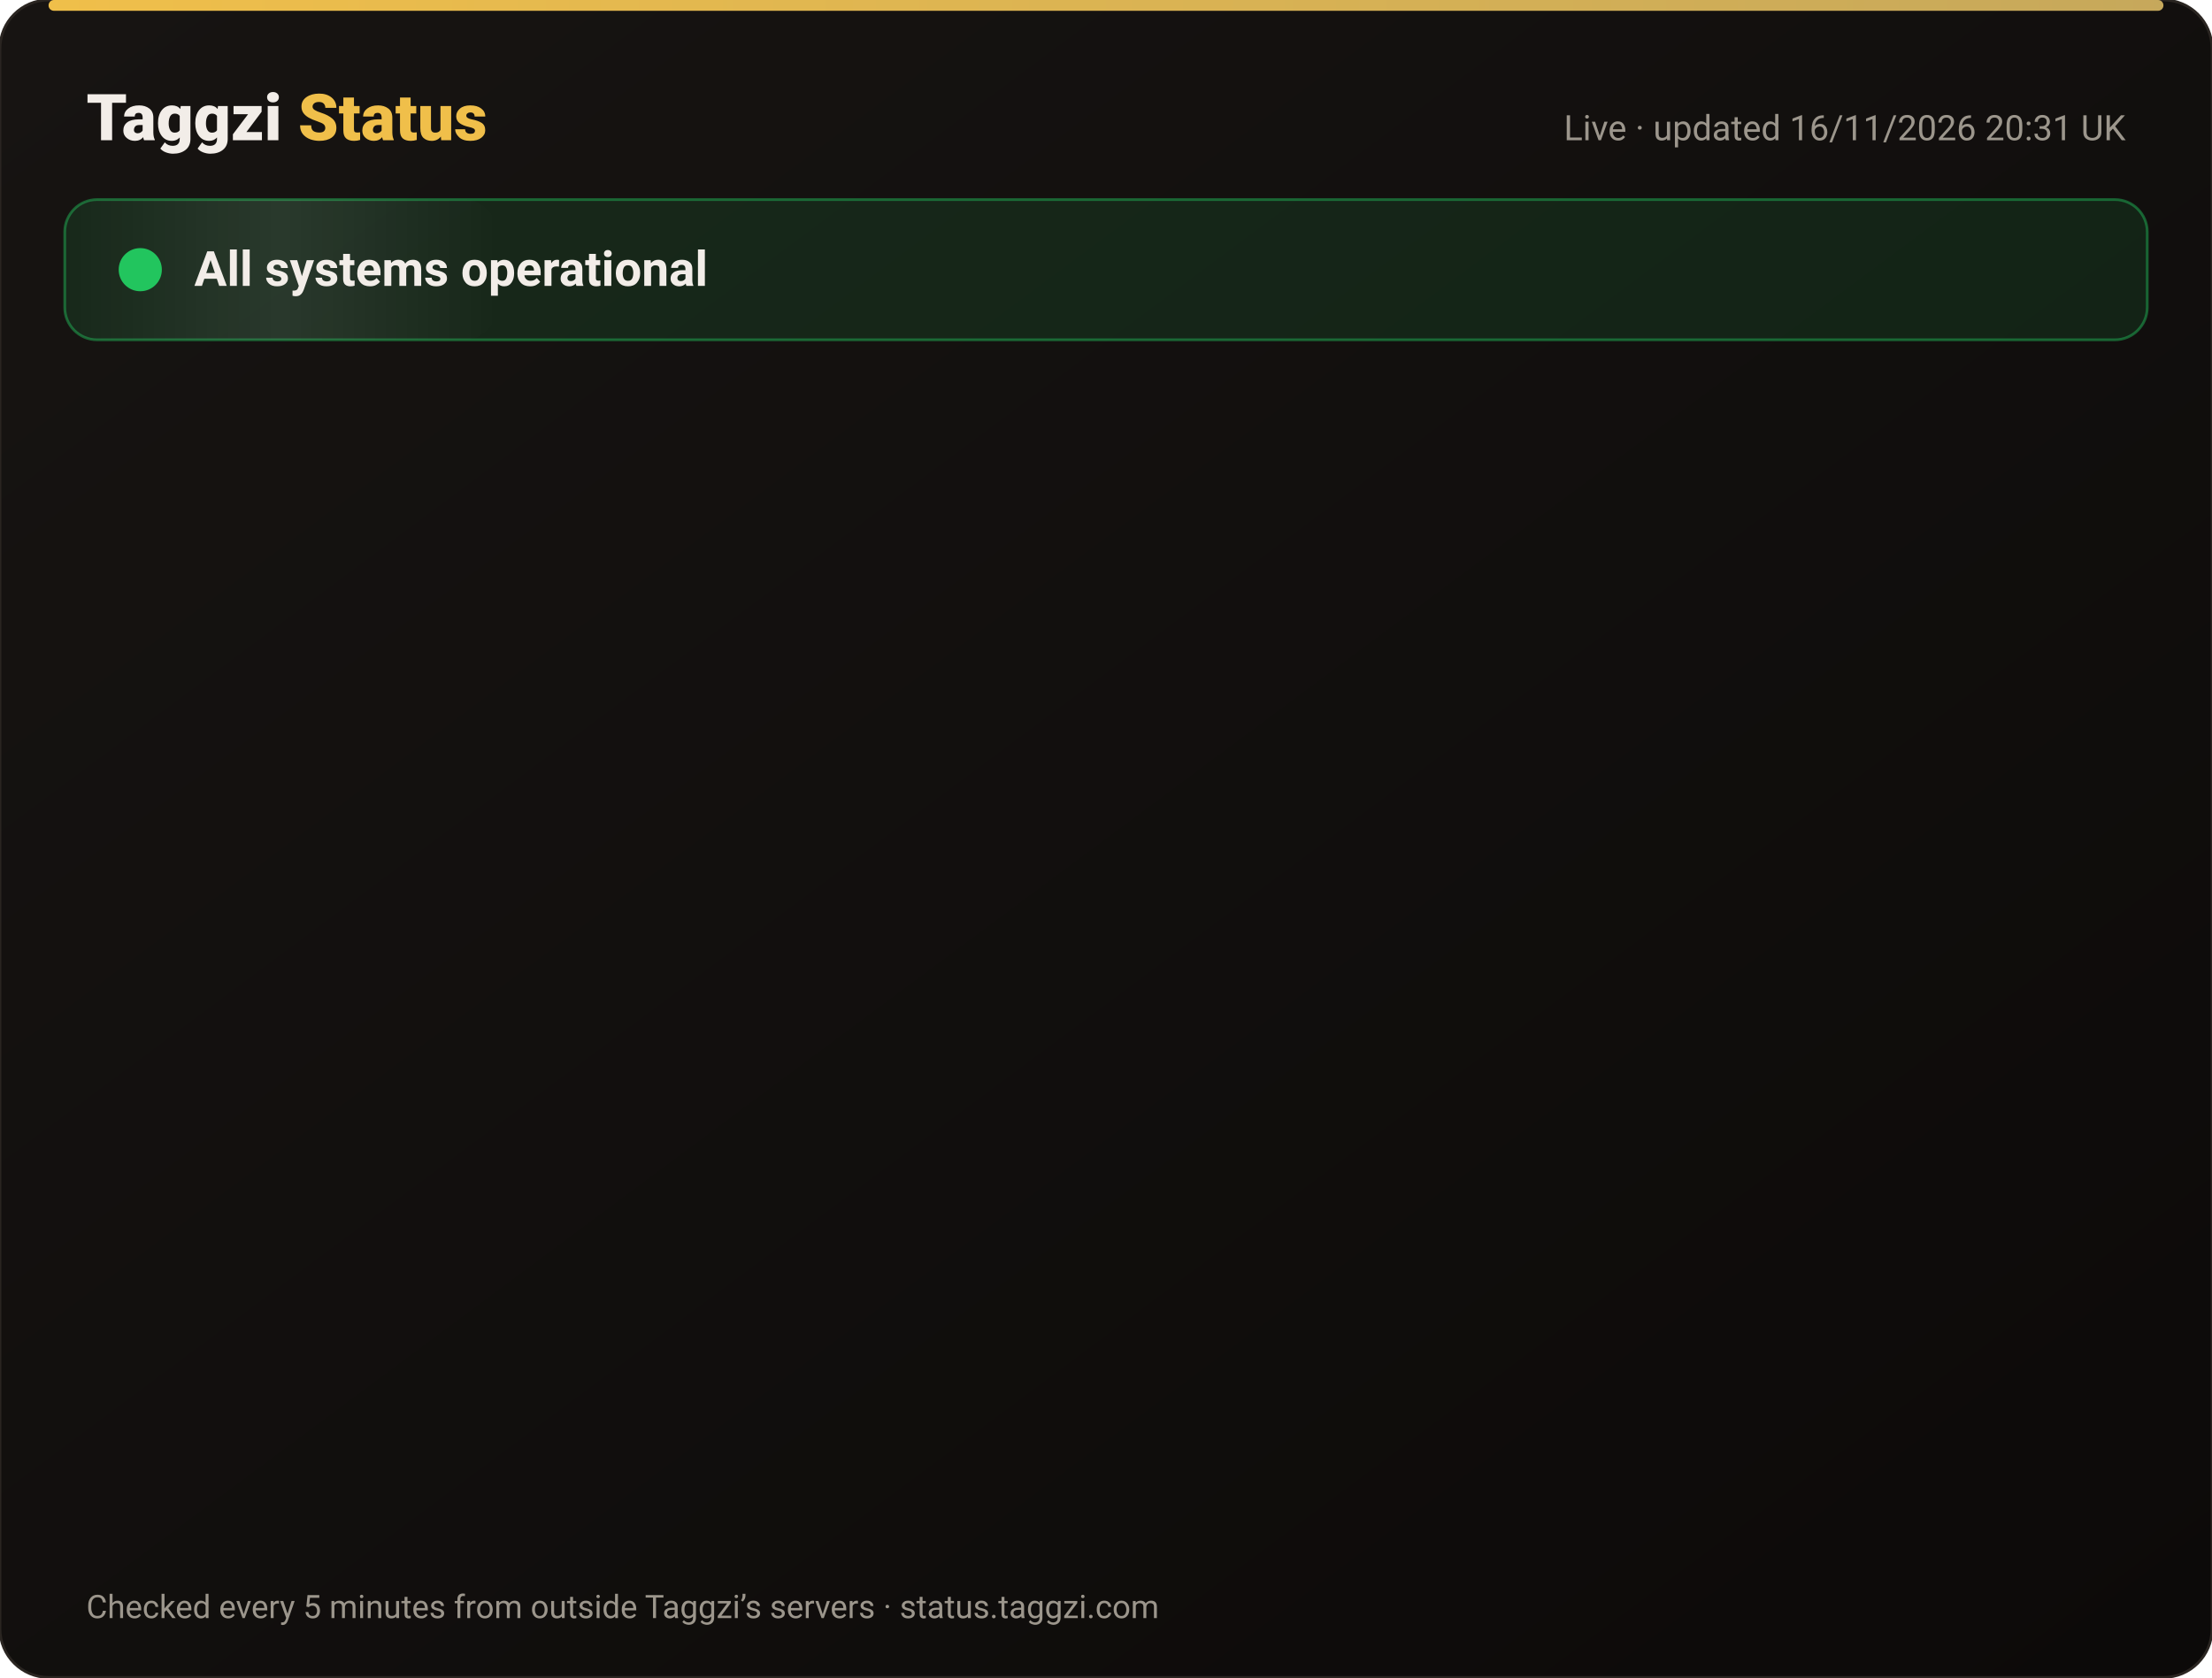
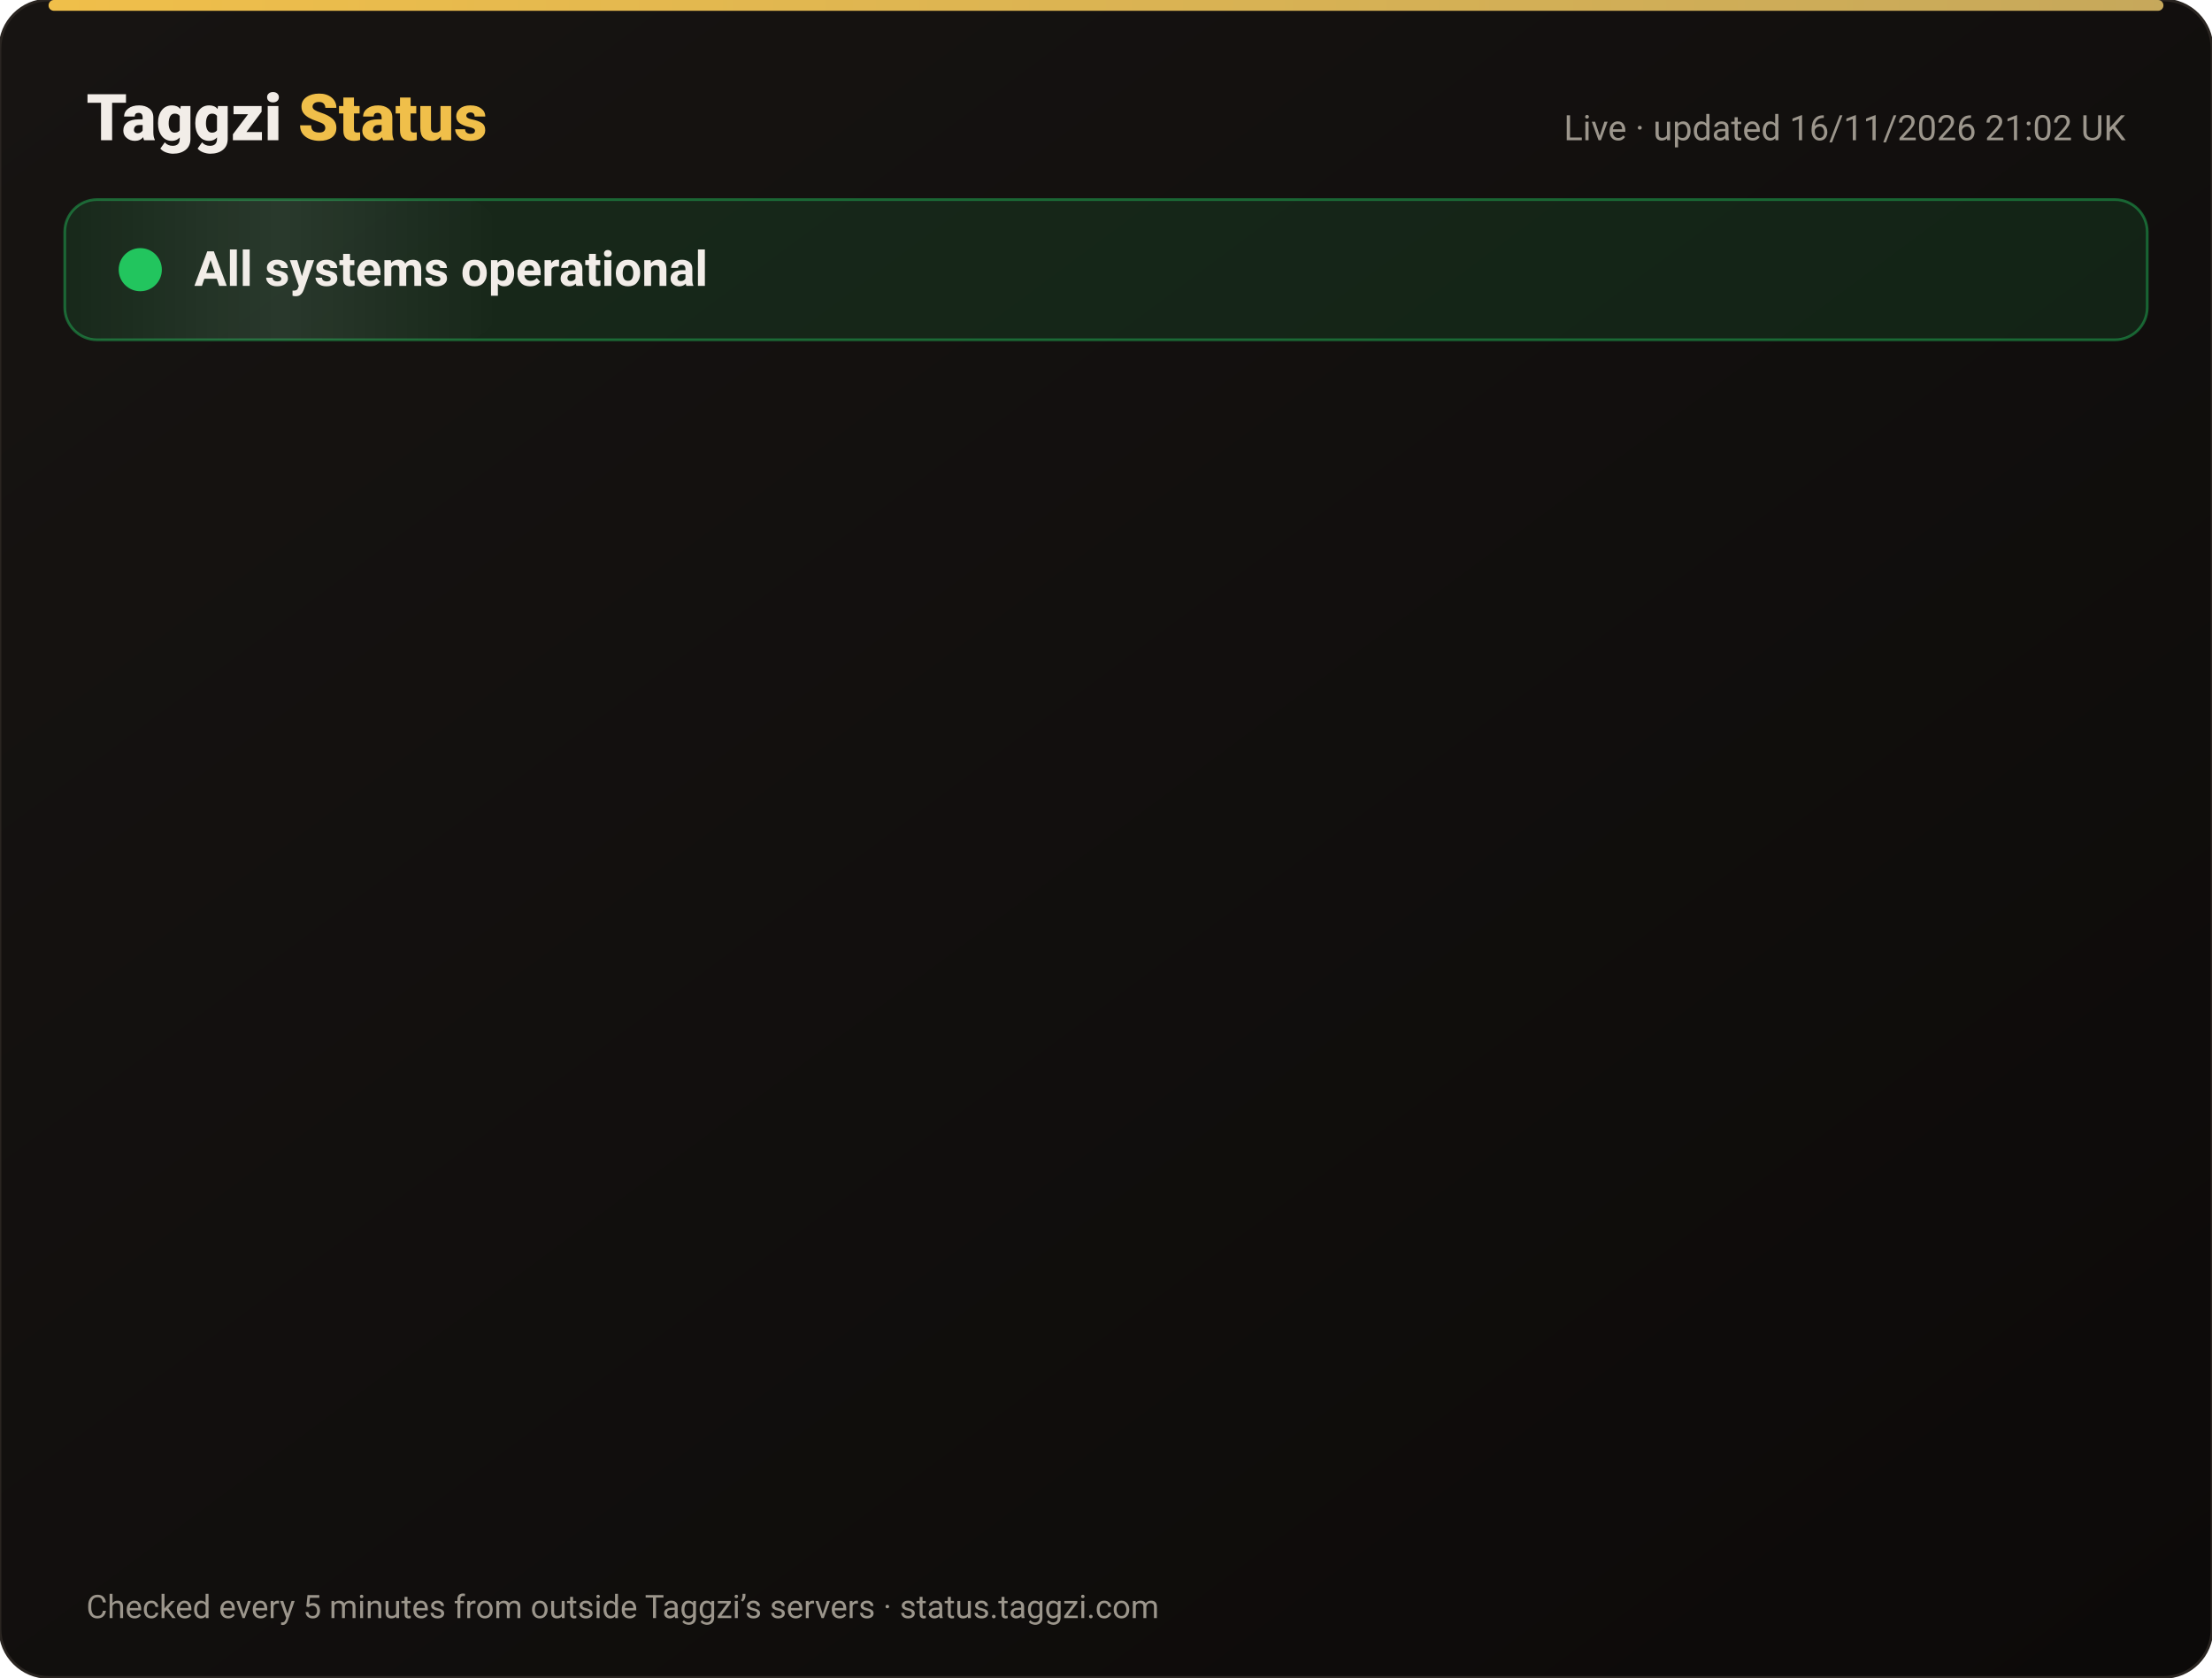
<svg xmlns="http://www.w3.org/2000/svg" width="820" height="622" viewBox="0 0 820 622" font-family="-apple-system,Segoe UI,Roboto,Helvetica,Arial,sans-serif">
  <defs>
    <linearGradient id="bg" x1="0" y1="0" x2="1" y2="1">
      <stop offset="0" stop-color="#171412" />
      <stop offset="1" stop-color="#0C0A09" />
    </linearGradient>
    <linearGradient id="gold" x1="0" x2="1">
      <stop offset="0" stop-color="#F0BF4A" />
      <stop offset="1" stop-color="#c6a85b" />
    </linearGradient>
    <linearGradient id="shine" x1="0" x2="1">
      <stop offset="0" stop-color="#fff" stop-opacity="0" />
      <stop offset=".5" stop-color="#fff" stop-opacity=".08" />
      <stop offset="1" stop-color="#fff" stop-opacity="0" />
    </linearGradient>
  </defs>
  <rect width="820" height="622" rx="18" fill="url(#bg)" stroke="#2a2521" />
  <rect x="18" y="0" width="784" height="4" rx="2" fill="url(#gold)" />
  <text x="32" y="52" font-size="24" font-weight="800" fill="#F2EDE8">Taggzi <tspan fill="#F0BF4A">Status</tspan>
  </text>
-   <text x="788" y="52" font-size="13" fill="#9C968C" text-anchor="end">Live · updated 16/11/2026 20:31 UK</text>
+   <text x="788" y="52" font-size="13" fill="#9C968C" text-anchor="end">Live · updated 16/11/2026 21:02 UK</text>
  <rect x="24" y="74" width="772" height="52" rx="12" fill="#22c55e" fill-opacity=".12" stroke="#22c55e" stroke-opacity=".45" />
  <rect x="24" y="74" width="160" height="52" rx="12" fill="url(#shine)">
    <animate attributeName="x" from="-160" to="820" dur="4s" repeatCount="indefinite" />
  </rect>
  <circle cx="52" cy="100" r="7" fill="#22c55e" />
  <circle cx="52" cy="100" r="7" fill="none" stroke="#22c55e" stroke-width="2">
    <animate attributeName="r" values="7;15;7" dur="2s" repeatCount="indefinite" />
    <animate attributeName="opacity" values=".9;0;.9" dur="2s" repeatCount="indefinite" />
  </circle>
  <text x="72" y="106" font-size="18" font-weight="700" fill="#F2EDE8">All systems operational</text>
  <g opacity="0">
    <animate attributeName="opacity" from="0" to="1" begin="0.00s" dur=".6s" fill="freeze" />
    <line x1="32" y1="188" x2="788" y2="188" stroke="#2a2521" />
    <circle cx="44" cy="166" r="6" fill="#22c55e">
      <animate attributeName="opacity" values="1;.45;1" dur="2.4s" begin="0.00s" repeatCount="indefinite" />
    </circle>
    <text x="62" y="171" font-size="15" font-weight="650" fill="#F2EDE8">Website</text>
    <text x="630" y="171" font-size="13" fill="#9C968C" text-anchor="end">99.97% uptime</text>
    <rect x="648" y="154" width="140" height="24" rx="12" fill="#22c55e" fill-opacity=".14" stroke="#22c55e" stroke-opacity=".5" />
    <text x="718" y="171" font-size="12" font-weight="700" fill="#22c55e" text-anchor="middle">Operational</text>
  </g>
  <g opacity="0">
    <animate attributeName="opacity" from="0" to="1" begin="0.15s" dur=".6s" fill="freeze" />
    <line x1="32" y1="234" x2="788" y2="234" stroke="#2a2521" />
    <circle cx="44" cy="212" r="6" fill="#22c55e">
      <animate attributeName="opacity" values="1;.45;1" dur="2.4s" begin="0.15s" repeatCount="indefinite" />
    </circle>
    <text x="62" y="217" font-size="15" font-weight="650" fill="#F2EDE8">Tag scans</text>
    <text x="630" y="217" font-size="13" fill="#9C968C" text-anchor="end">99.97% uptime</text>
    <rect x="648" y="200" width="140" height="24" rx="12" fill="#22c55e" fill-opacity=".14" stroke="#22c55e" stroke-opacity=".5" />
    <text x="718" y="217" font-size="12" font-weight="700" fill="#22c55e" text-anchor="middle">Operational</text>
  </g>
  <g opacity="0">
    <animate attributeName="opacity" from="0" to="1" begin="0.30s" dur=".6s" fill="freeze" />
    <line x1="32" y1="280" x2="788" y2="280" stroke="#2a2521" />
    <circle cx="44" cy="258" r="6" fill="#22c55e">
      <animate attributeName="opacity" values="1;.45;1" dur="2.4s" begin="0.30s" repeatCount="indefinite" />
    </circle>
    <text x="62" y="263" font-size="15" font-weight="650" fill="#F2EDE8">Manual tag lookup</text>
    <text x="630" y="263" font-size="13" fill="#9C968C" text-anchor="end">99.97% uptime</text>
    <rect x="648" y="246" width="140" height="24" rx="12" fill="#22c55e" fill-opacity=".14" stroke="#22c55e" stroke-opacity=".5" />
    <text x="718" y="263" font-size="12" font-weight="700" fill="#22c55e" text-anchor="middle">Operational</text>
  </g>
  <g opacity="0">
    <animate attributeName="opacity" from="0" to="1" begin="0.45s" dur=".6s" fill="freeze" />
    <line x1="32" y1="326" x2="788" y2="326" stroke="#2a2521" />
    <circle cx="44" cy="304" r="6" fill="#22c55e">
      <animate attributeName="opacity" values="1;.45;1" dur="2.4s" begin="0.45s" repeatCount="indefinite" />
    </circle>
    <text x="62" y="309" font-size="15" font-weight="650" fill="#F2EDE8">App &amp; login</text>
    <text x="630" y="309" font-size="13" fill="#9C968C" text-anchor="end">99.97% uptime</text>
    <rect x="648" y="292" width="140" height="24" rx="12" fill="#22c55e" fill-opacity=".14" stroke="#22c55e" stroke-opacity=".5" />
    <text x="718" y="309" font-size="12" font-weight="700" fill="#22c55e" text-anchor="middle">Operational</text>
  </g>
  <g opacity="0">
    <animate attributeName="opacity" from="0" to="1" begin="0.60s" dur=".6s" fill="freeze" />
    <line x1="32" y1="372" x2="788" y2="372" stroke="#2a2521" />
    <circle cx="44" cy="350" r="6" fill="#22c55e">
      <animate attributeName="opacity" values="1;.45;1" dur="2.4s" begin="0.60s" repeatCount="indefinite" />
    </circle>
    <text x="62" y="355" font-size="15" font-weight="650" fill="#F2EDE8">Community alerts</text>
    <text x="630" y="355" font-size="13" fill="#9C968C" text-anchor="end">99.97% uptime</text>
    <rect x="648" y="338" width="140" height="24" rx="12" fill="#22c55e" fill-opacity=".14" stroke="#22c55e" stroke-opacity=".5" />
    <text x="718" y="355" font-size="12" font-weight="700" fill="#22c55e" text-anchor="middle">Operational</text>
  </g>
  <g opacity="0">
    <animate attributeName="opacity" from="0" to="1" begin="0.75s" dur=".6s" fill="freeze" />
    <line x1="32" y1="418" x2="788" y2="418" stroke="#2a2521" />
    <circle cx="44" cy="396" r="6" fill="#22c55e">
      <animate attributeName="opacity" values="1;.45;1" dur="2.4s" begin="0.75s" repeatCount="indefinite" />
    </circle>
    <text x="62" y="401" font-size="15" font-weight="650" fill="#F2EDE8">Private calling</text>
    <text x="630" y="401" font-size="13" fill="#9C968C" text-anchor="end">99.97% uptime</text>
    <rect x="648" y="384" width="140" height="24" rx="12" fill="#22c55e" fill-opacity=".14" stroke="#22c55e" stroke-opacity=".5" />
    <text x="718" y="401" font-size="12" font-weight="700" fill="#22c55e" text-anchor="middle">Operational</text>
  </g>
  <g opacity="0">
    <animate attributeName="opacity" from="0" to="1" begin="0.90s" dur=".6s" fill="freeze" />
    <line x1="32" y1="464" x2="788" y2="464" stroke="#2a2521" />
    <circle cx="44" cy="442" r="6" fill="#22c55e">
      <animate attributeName="opacity" values="1;.45;1" dur="2.4s" begin="0.90s" repeatCount="indefinite" />
    </circle>
    <text x="62" y="447" font-size="15" font-weight="650" fill="#F2EDE8">Payments</text>
    <text x="630" y="447" font-size="13" fill="#9C968C" text-anchor="end">99.96% uptime</text>
    <rect x="648" y="430" width="140" height="24" rx="12" fill="#22c55e" fill-opacity=".14" stroke="#22c55e" stroke-opacity=".5" />
    <text x="718" y="447" font-size="12" font-weight="700" fill="#22c55e" text-anchor="middle">Operational</text>
  </g>
  <g opacity="0">
    <animate attributeName="opacity" from="0" to="1" begin="1.05s" dur=".6s" fill="freeze" />
    <line x1="32" y1="510" x2="788" y2="510" stroke="#2a2521" />
    <circle cx="44" cy="488" r="6" fill="#22c55e">
      <animate attributeName="opacity" values="1;.45;1" dur="2.4s" begin="1.05s" repeatCount="indefinite" />
    </circle>
    <text x="62" y="493" font-size="15" font-weight="650" fill="#F2EDE8">Email &amp; support</text>
    <text x="630" y="493" font-size="13" fill="#9C968C" text-anchor="end">99.97% uptime</text>
    <rect x="648" y="476" width="140" height="24" rx="12" fill="#22c55e" fill-opacity=".14" stroke="#22c55e" stroke-opacity=".5" />
    <text x="718" y="493" font-size="12" font-weight="700" fill="#22c55e" text-anchor="middle">Operational</text>
  </g>
  <g opacity="0">
    <animate attributeName="opacity" from="0" to="1" begin="1.20s" dur=".6s" fill="freeze" />
    <line x1="32" y1="556" x2="788" y2="556" stroke="#2a2521" />
    <circle cx="44" cy="534" r="6" fill="#22c55e">
      <animate attributeName="opacity" values="1;.45;1" dur="2.4s" begin="1.20s" repeatCount="indefinite" />
    </circle>
    <text x="62" y="539" font-size="15" font-weight="650" fill="#F2EDE8">Secure connection (SSL)</text>
    <text x="630" y="539" font-size="13" fill="#9C968C" text-anchor="end">100.00% uptime</text>
    <rect x="648" y="522" width="140" height="24" rx="12" fill="#22c55e" fill-opacity=".14" stroke="#22c55e" stroke-opacity=".5" />
    <text x="718" y="539" font-size="12" font-weight="700" fill="#22c55e" text-anchor="middle">Operational</text>
  </g>
  <text x="32" y="600" font-size="12" fill="#9C968C">Checked every 5 minutes from outside Taggzi’s servers · status.taggzi.com</text>
</svg>
